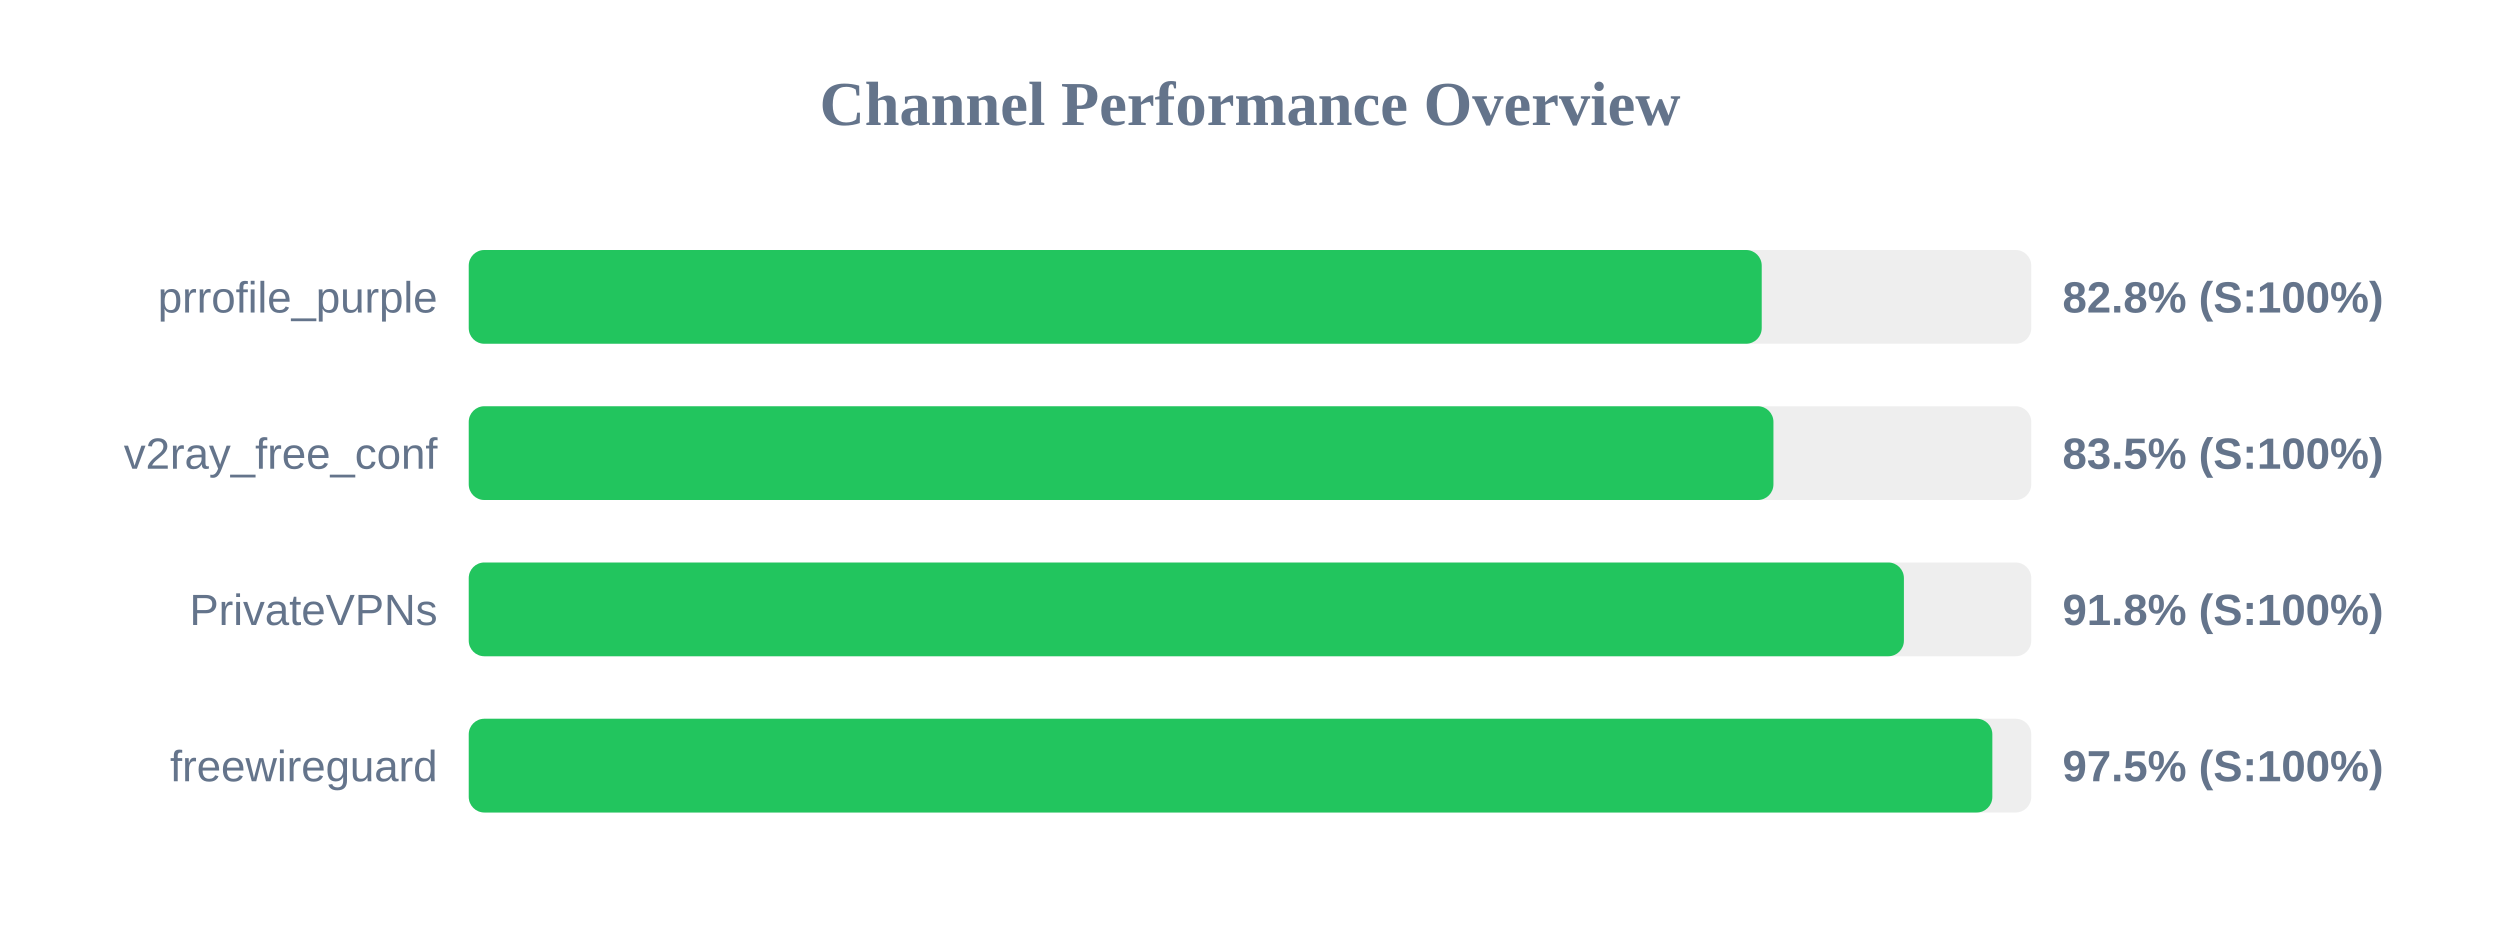
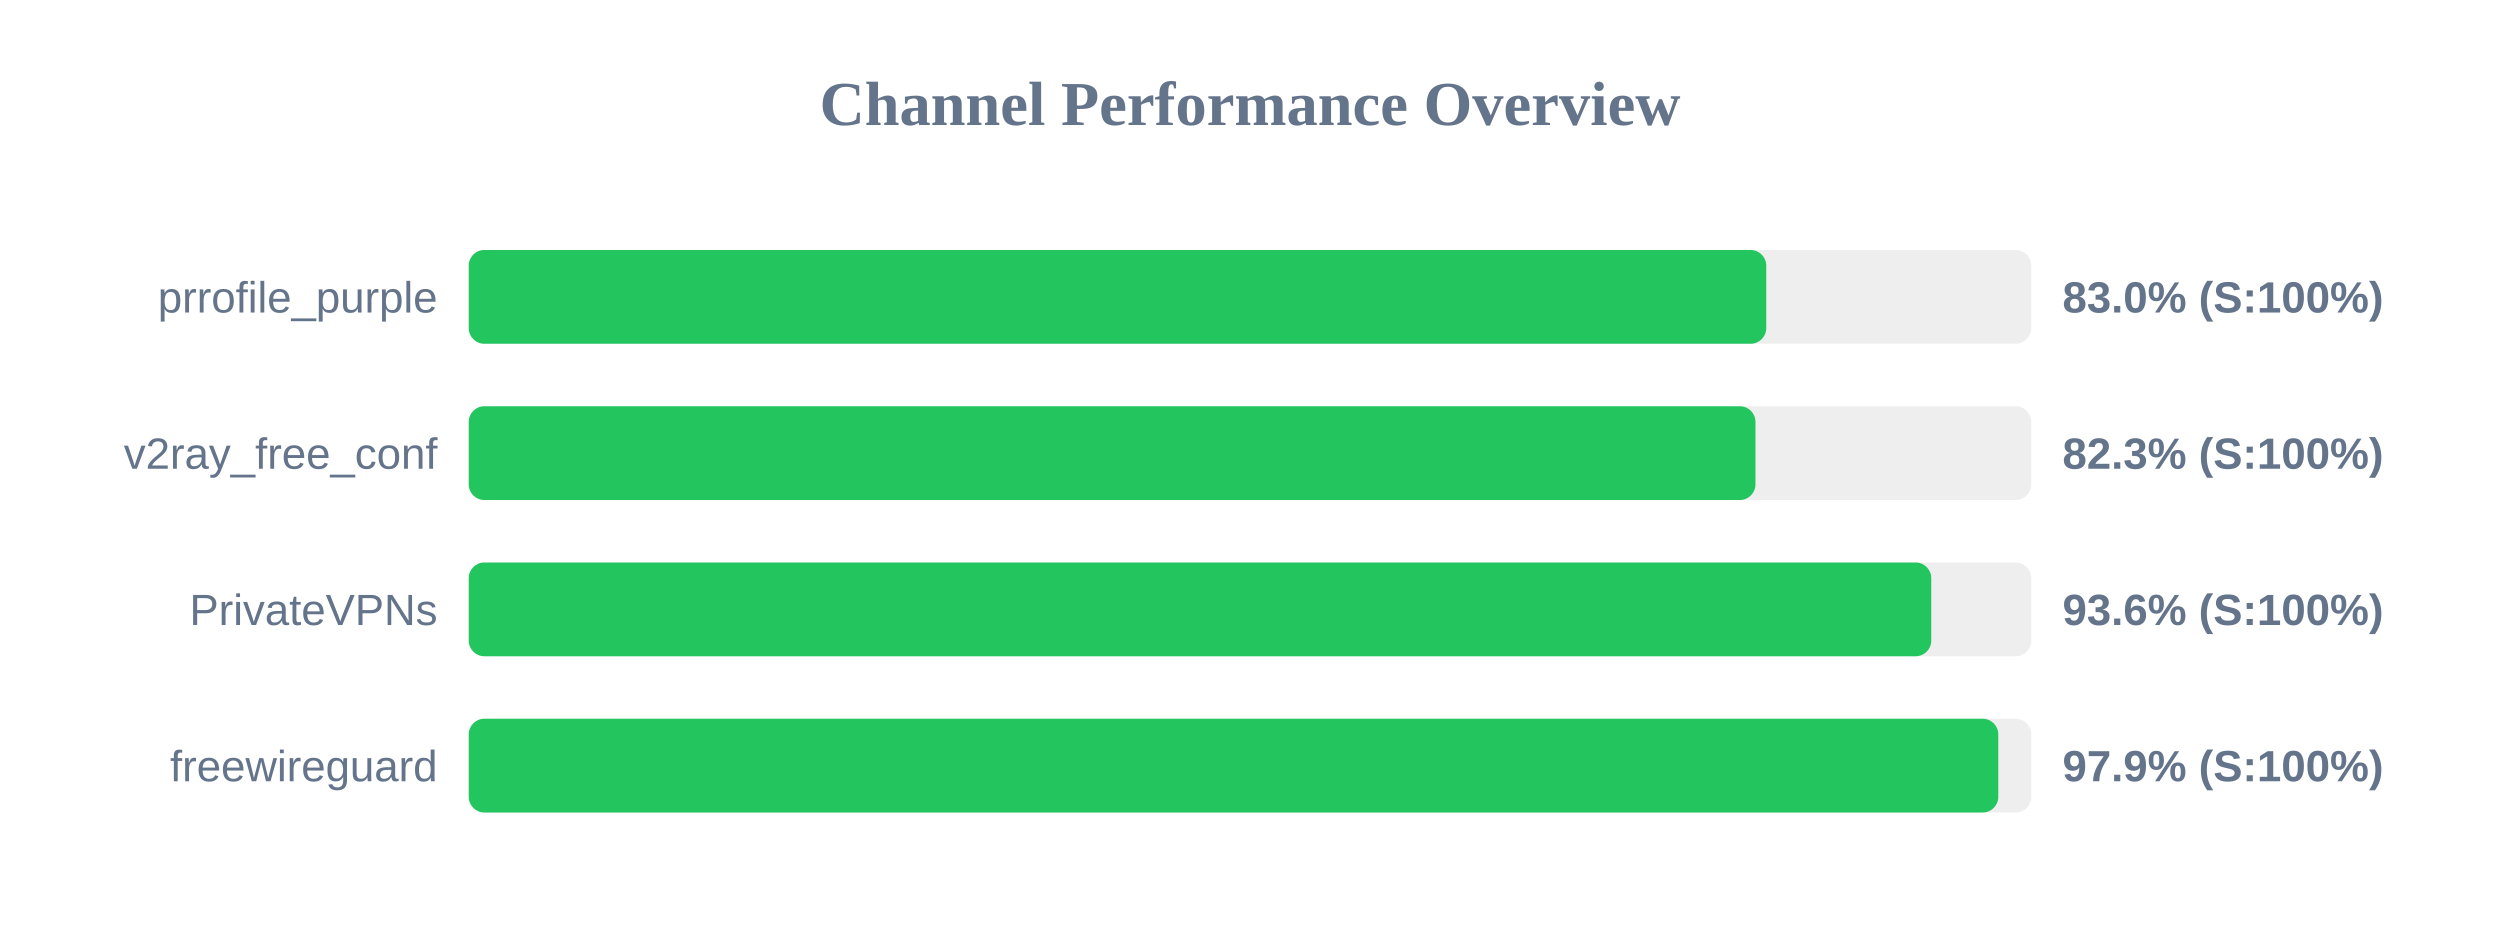
<svg xmlns="http://www.w3.org/2000/svg" width="800" height="300" version="1.1">
  <style>
        .row { font: 14px Arial; fill: #64748b; }
        .score { font: bold 14px Arial; fill: #64748b; }
    </style>
  <text x="400" y="40" text-anchor="middle" font-size="20px" font-weight="bold" fill="#64748b">Channel Performance Overview</text>
  <rect x="150" y="80" width="500" height="30" fill="#eee" rx="5" />
-   <rect x="150" y="80" width="413.75" height="30" fill="#22c55e" rx="5" />
+   <rect x="150" y="80" width="415.2" height="30" fill="#22c55e" rx="5" />
  <text x="140" y="100" text-anchor="end" class="row">prrofile_purple</text>
-   <text x="660" y="100" text-anchor="start" class="score">82.8% (S:100%)</text>
+   <text x="660" y="100" text-anchor="start" class="score">83.0% (S:100%)</text>
  <rect x="150" y="130" width="500" height="30" fill="#eee" rx="5" />
-   <rect x="150" y="130" width="417.5" height="30" fill="#22c55e" rx="5" />
+   <rect x="150" y="130" width="411.75" height="30" fill="#22c55e" rx="5" />
  <text x="140" y="150" text-anchor="end" class="row">v2ray_free_conf</text>
-   <text x="660" y="150" text-anchor="start" class="score">83.5% (S:100%)</text>
+   <text x="660" y="150" text-anchor="start" class="score">82.3% (S:100%)</text>
  <rect x="150" y="180" width="500" height="30" fill="#eee" rx="5" />
-   <rect x="150" y="180" width="459.25" height="30" fill="#22c55e" rx="5" />
+   <rect x="150" y="180" width="468.0" height="30" fill="#22c55e" rx="5" />
  <text x="140" y="200" text-anchor="end" class="row">PrivateVPNs</text>
-   <text x="660" y="200" text-anchor="start" class="score">91.8% (S:100%)</text>
+   <text x="660" y="200" text-anchor="start" class="score">93.6% (S:100%)</text>
  <rect x="150" y="230" width="500" height="30" fill="#eee" rx="5" />
-   <rect x="150" y="230" width="487.55" height="30" fill="#22c55e" rx="5" />
+   <rect x="150" y="230" width="489.45" height="30" fill="#22c55e" rx="5" />
  <text x="140" y="250" text-anchor="end" class="row">freewireguard</text>
-   <text x="660" y="250" text-anchor="start" class="score">97.5% (S:100%)</text>
+   <text x="660" y="250" text-anchor="start" class="score">97.9% (S:100%)</text>
</svg>
